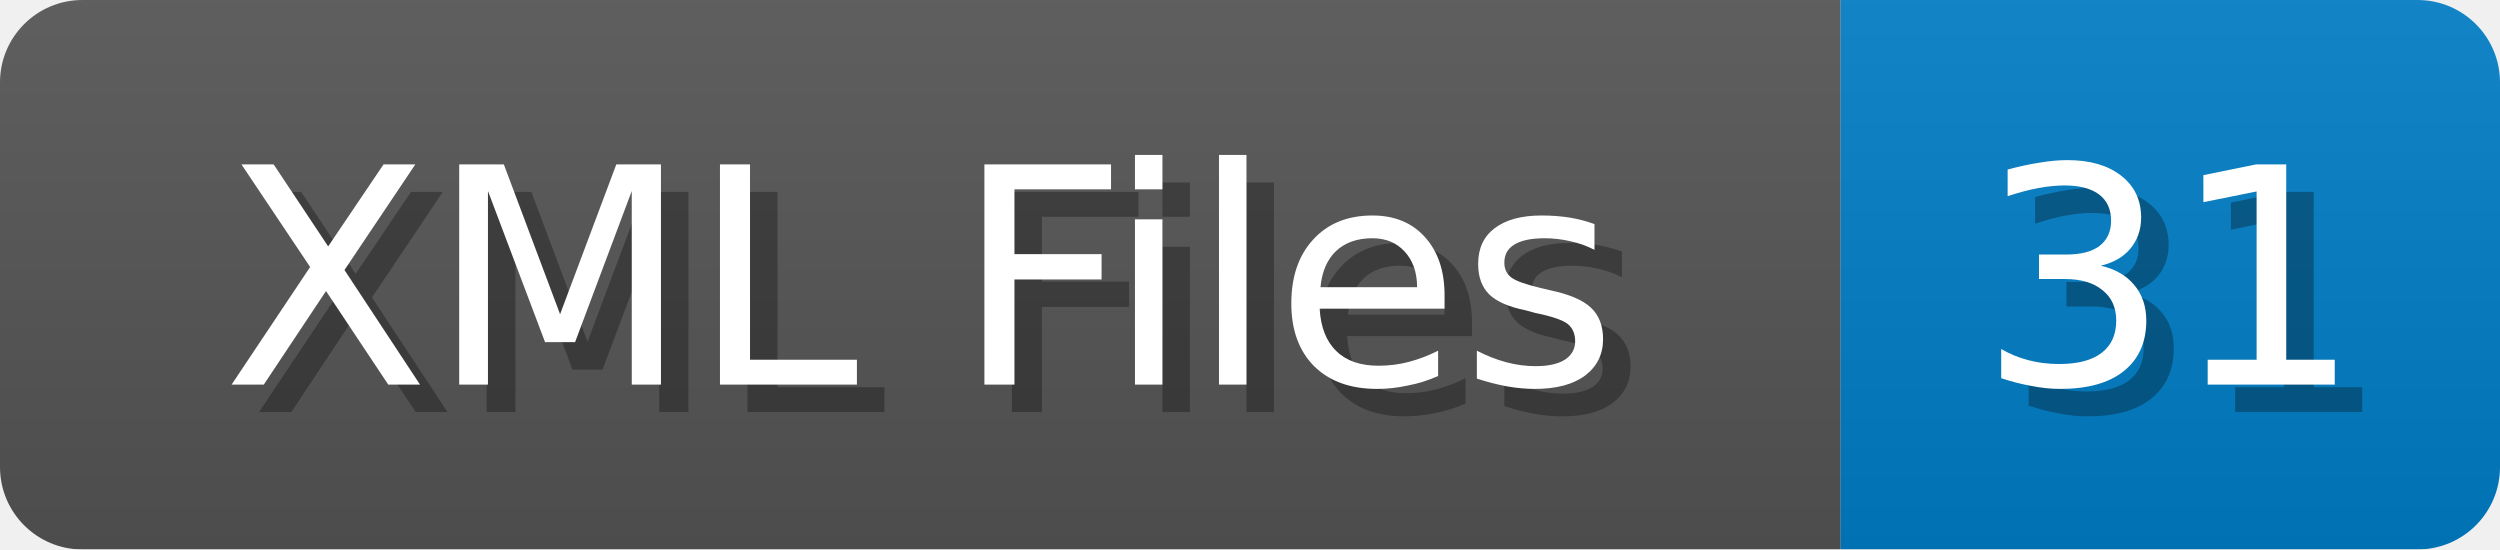
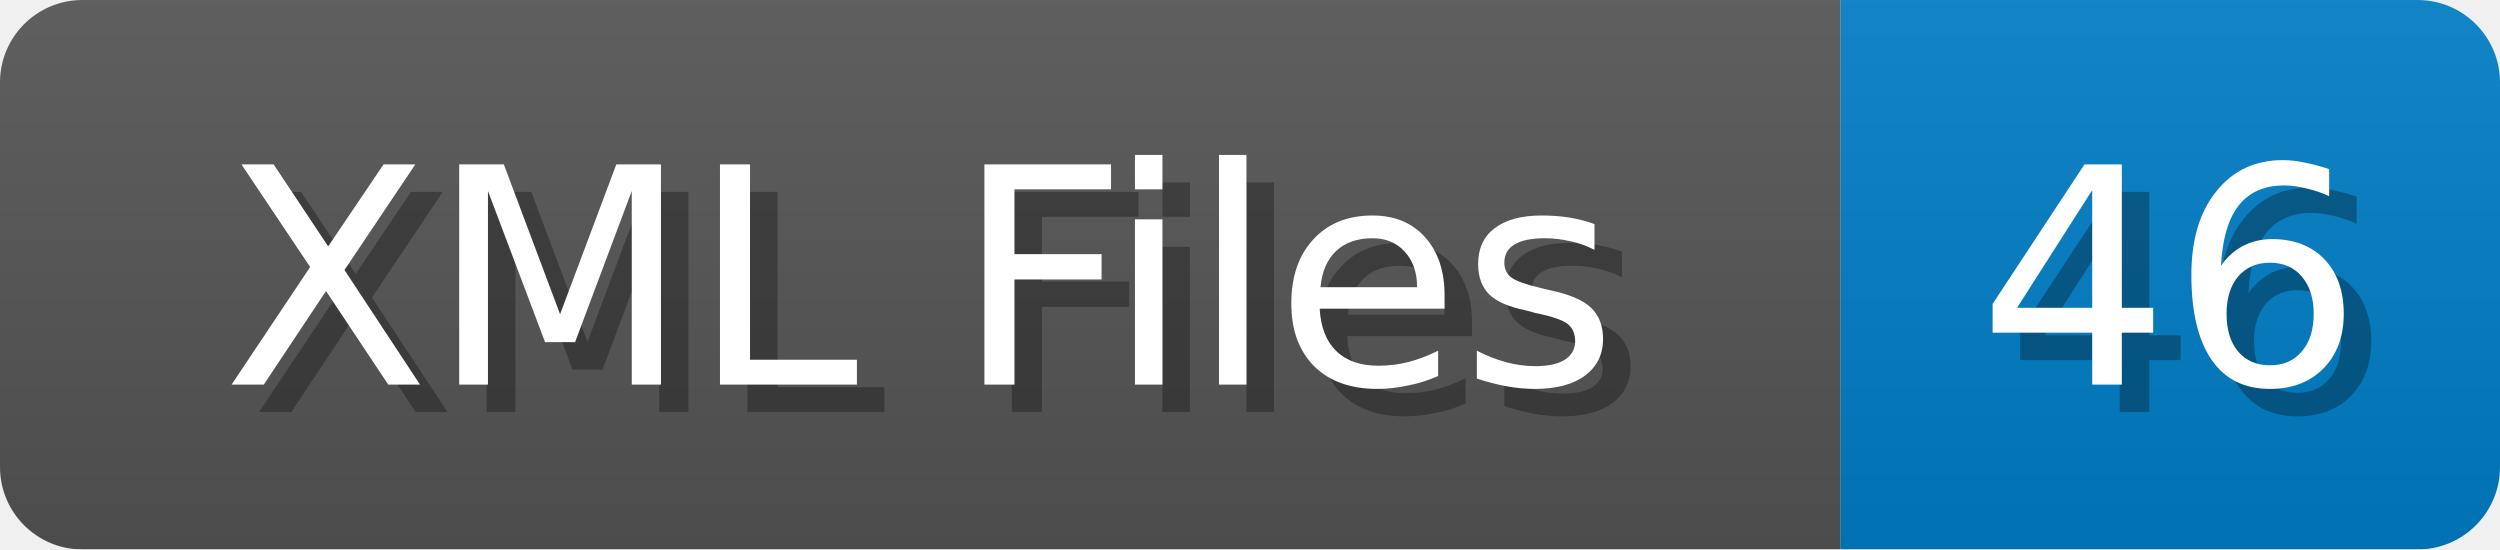
<svg xmlns="http://www.w3.org/2000/svg" width="91" height="20">
  <linearGradient id="b" x2="0" y2="100%">
    <stop offset="0" stop-color="#bbb" stop-opacity=".1" />
    <stop offset="1" stop-opacity=".1" />
  </linearGradient>
  <mask id="anybadge_1">
    <rect width="91" height="20" rx="3" fill="#fff" />
  </mask>
  <g mask="url(#anybadge_1)">
    <path fill="#555" d="M0 0h67v20H0z" />
    <path fill="#007ec6" d="M67 0h24v20H67z" />
    <path fill="url(#b)" d="M0 0h91v20H0z" />
  </g>
  <g fill="#fff" text-anchor="middle" font-family="DejaVu Sans,Verdana,Geneva,sans-serif" font-size="11">
    <text x="34.5" y="15" fill="#010101" fill-opacity=".3">XML Files</text>
    <text x="33.5" y="14">XML Files</text>
  </g>
  <g fill="#fff" text-anchor="middle" font-family="DejaVu Sans,Verdana,Geneva,sans-serif" font-size="11">
-     <text x="80.0" y="15" fill="#010101" fill-opacity=".3">31</text>
-     <text x="79.0" y="14">31</text>
+     <text x="80.0" y="15" fill="#010101" fill-opacity=".3">46</text>
+     <text x="79.0" y="14">46</text>
  </g>
</svg>
